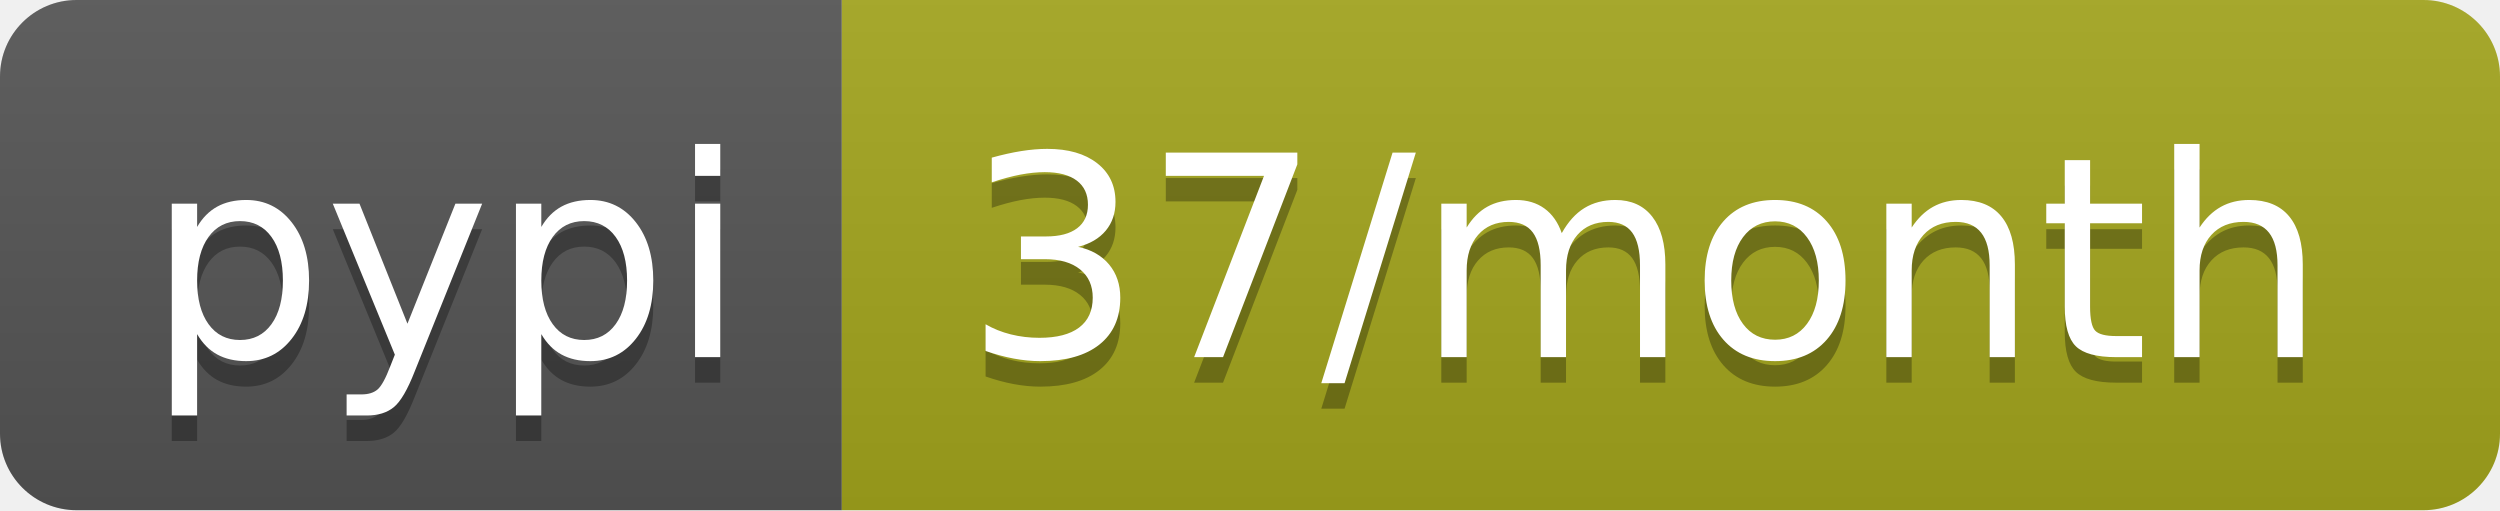
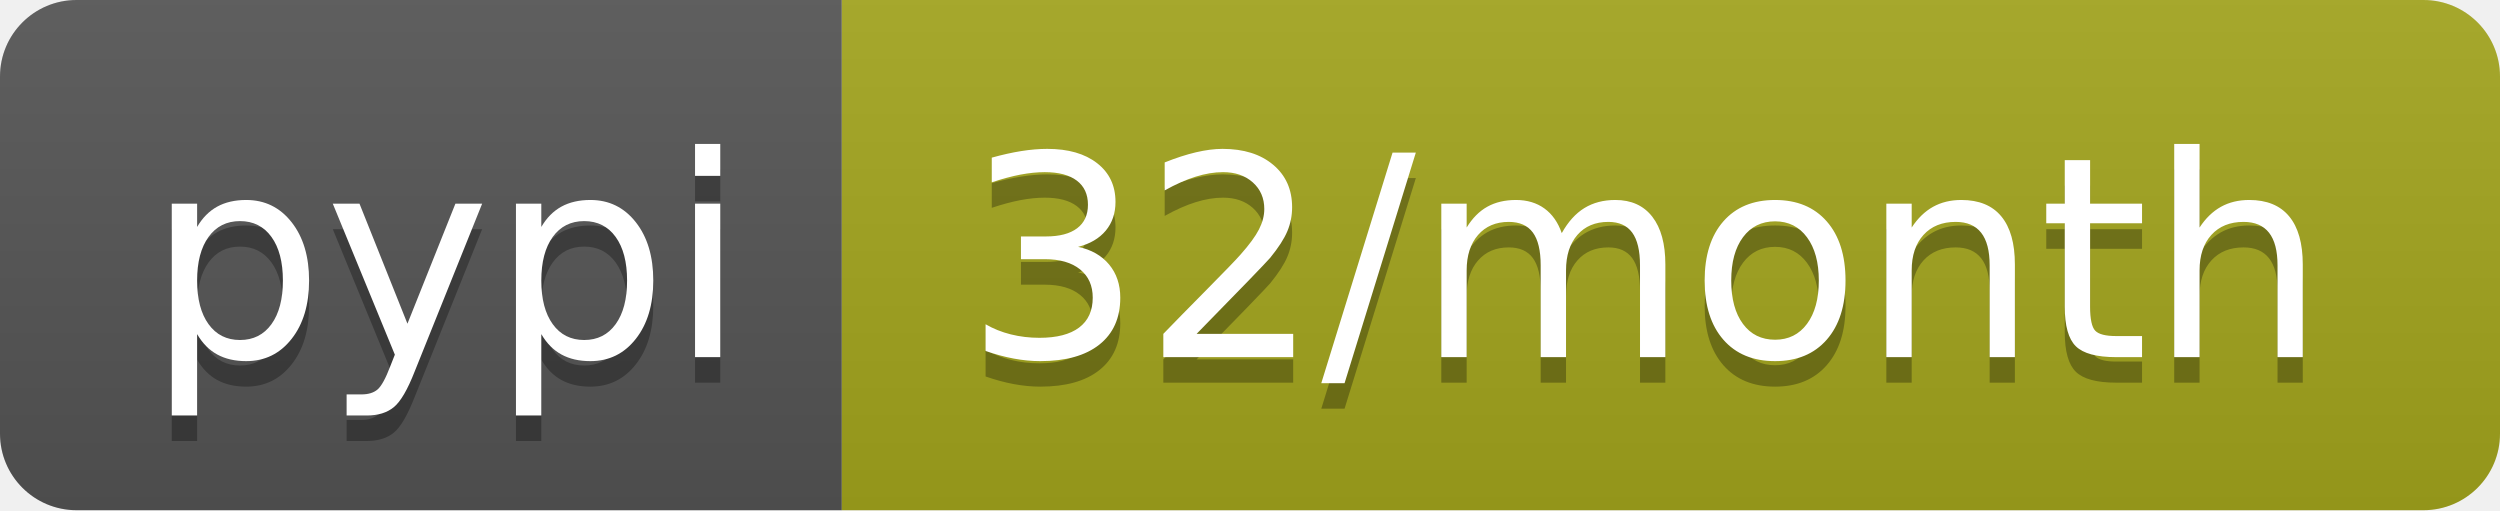
<svg xmlns="http://www.w3.org/2000/svg" width="98" height="20">
  <linearGradient id="b" x2="0" y2="100%">
    <stop offset="0" stop-color="#bbb" stop-opacity=".1" />
    <stop offset="1" stop-opacity=".1" />
  </linearGradient>
  <clipPath id="a">
    <rect width="98" height="20" rx="3" fill="#fff" />
  </clipPath>
  <g clip-path="url(#a)">
    <path fill="#555" d="M0 0h33v20H0z" />
    <path fill="#a4a61d" d="M33 0h65v20H33z" />
    <path fill="url(#b)" d="M0 0h98v20H0z" />
  </g>
  <g fill="#fff" text-anchor="middle" font-family="DejaVu Sans,Verdana,Geneva,sans-serif" font-size="110">
    <text x="175" y="150" fill="#010101" fill-opacity=".3" transform="scale(.1)" textLength="230">pypi</text>
    <text x="175" y="140" transform="scale(.1)" textLength="230">pypi</text>
-     <text x="645" y="150" fill="#010101" fill-opacity=".3" transform="scale(.1)" textLength="550">37/month</text>
-     <text x="645" y="140" transform="scale(.1)" textLength="550">37/month</text>
+     <text x="645" y="150" fill="#010101" fill-opacity=".3" transform="scale(.1)" textLength="550">32/month</text>
+     <text x="645" y="140" transform="scale(.1)" textLength="550">32/month</text>
  </g>
</svg>
